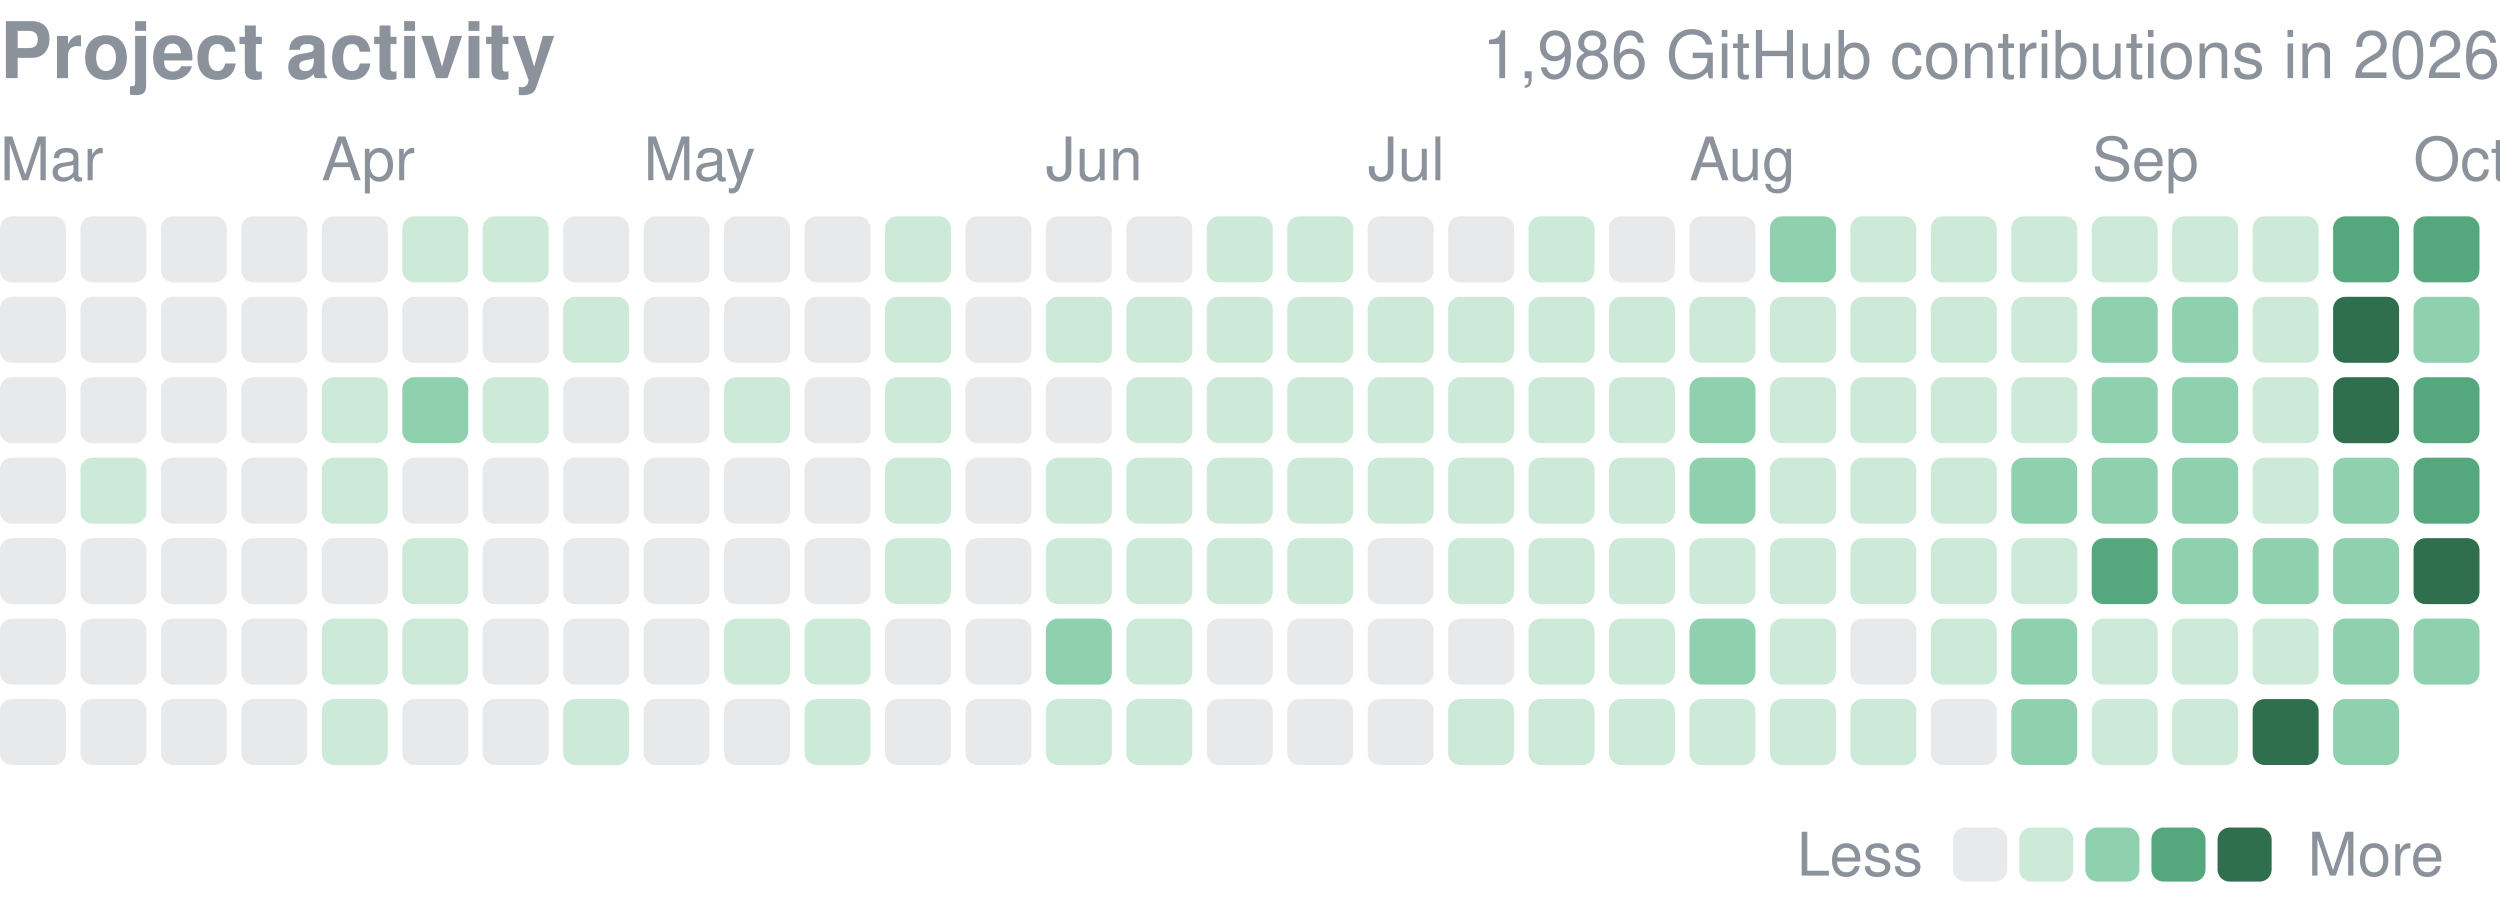
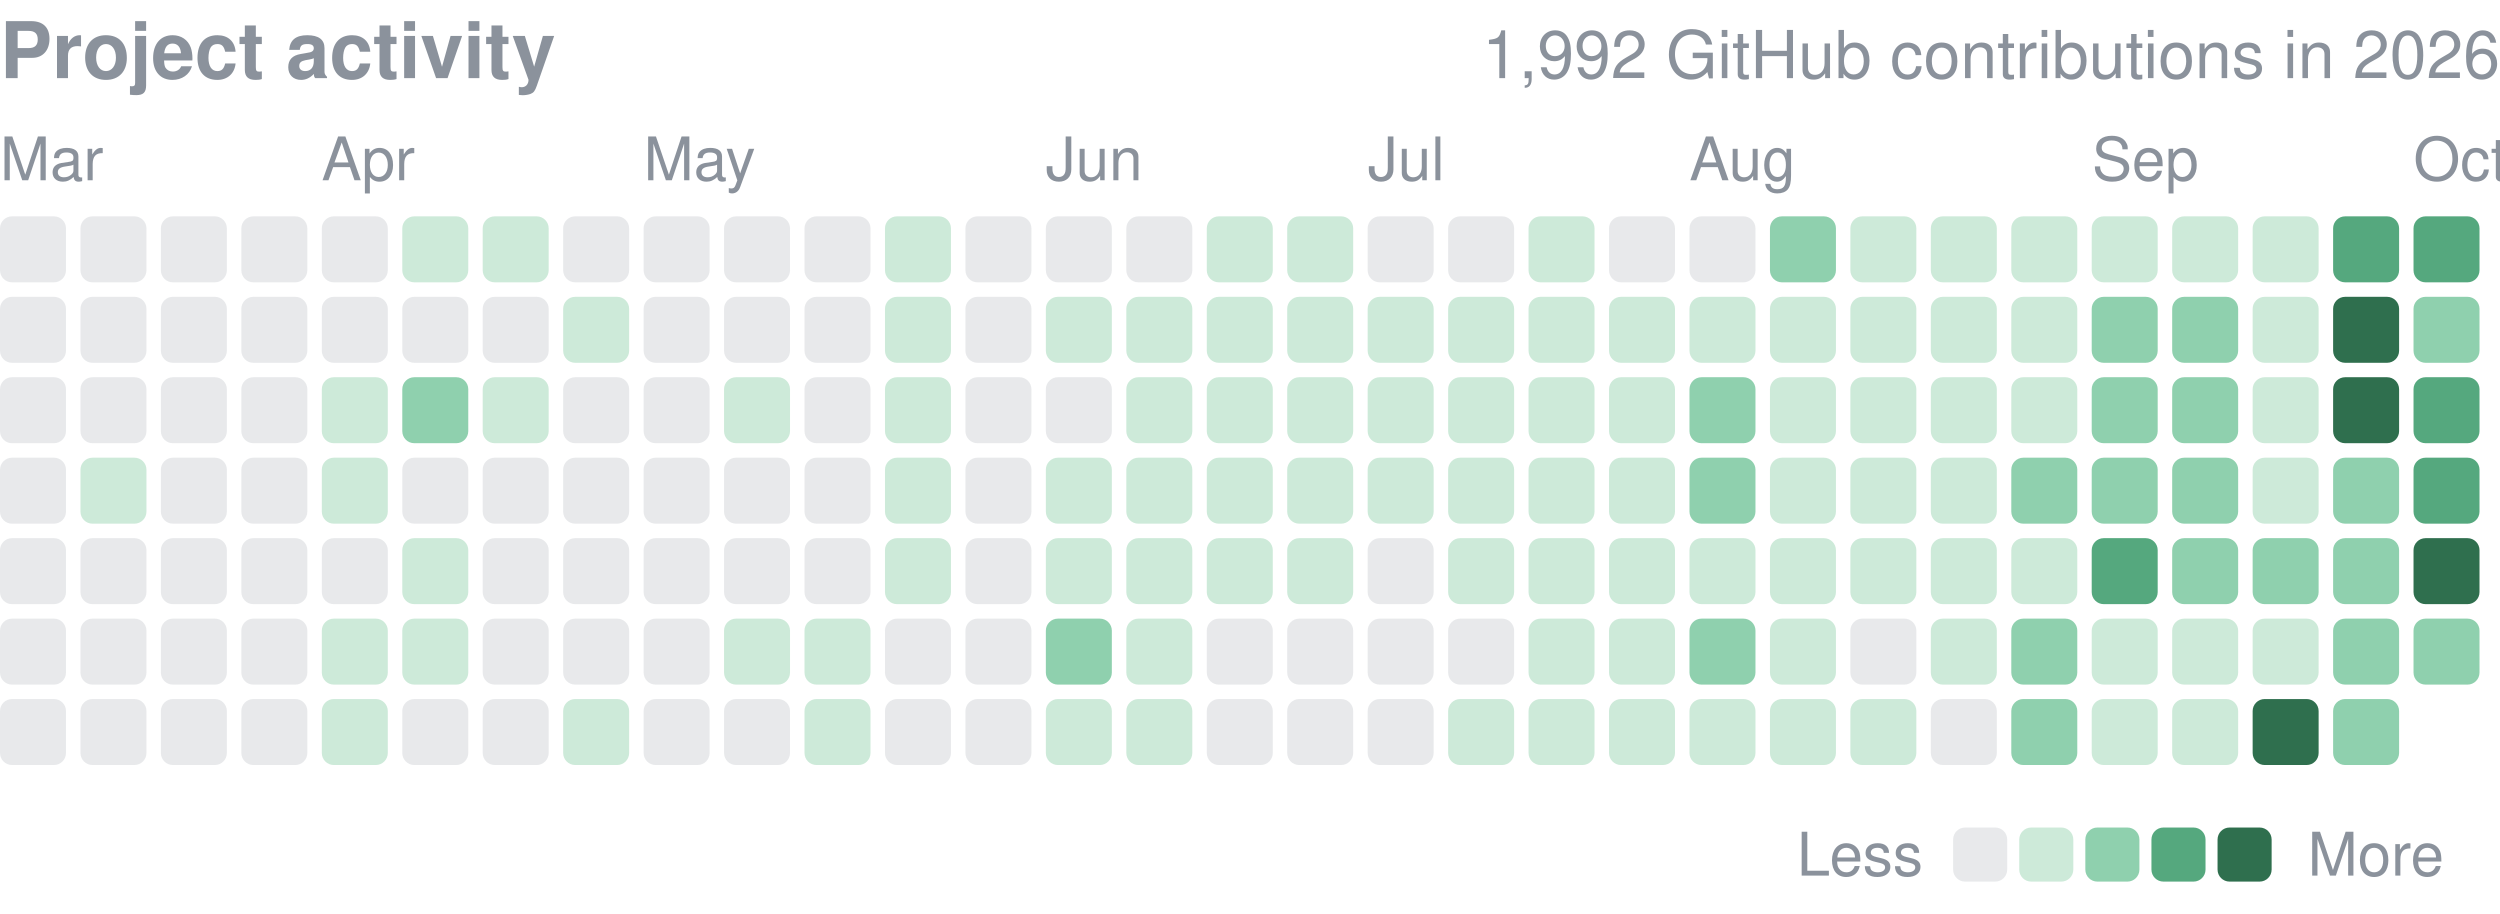
<svg xmlns="http://www.w3.org/2000/svg" width="416" height="152" viewBox="0 0 416 152" role="img" aria-label="yjinyoo GitHub contributions per day in 2026">
  <style>text{font-family:-apple-system,BlinkMacSystemFont,"Segoe UI",Helvetica,Arial,sans-serif}</style>
  <text x="0" y="13" font-size="13" font-weight="600" fill="#8b929c">Project activity</text>
-   <text x="416" y="13" font-size="11" fill="#8b929c" text-anchor="end">1,986 GitHub contributions in 2026</text>
+   <text x="416" y="13" font-size="11" fill="#8b929c" text-anchor="end">1,992 GitHub contributions in 2026</text>
  <text x="0.0" y="30" font-size="10" fill="#8b929c">Mar</text>
  <text x="53.5" y="30" font-size="10" fill="#8b929c">Apr</text>
  <text x="107.1" y="30" font-size="10" fill="#8b929c">May</text>
  <text x="174.0" y="30" font-size="10" fill="#8b929c">Jun</text>
  <text x="227.6" y="30" font-size="10" fill="#8b929c">Jul</text>
  <text x="281.1" y="30" font-size="10" fill="#8b929c">Aug</text>
  <text x="348.1" y="30" font-size="10" fill="#8b929c">Sep</text>
  <text x="401.6" y="30" font-size="10" fill="#8b929c">Oct</text>
  <rect x="0.00" y="36.00" width="10.98" height="10.98" rx="2.0" fill="#8b929c" opacity="0.2" />
  <rect x="0.00" y="49.39" width="10.98" height="10.98" rx="2.0" fill="#8b929c" opacity="0.2" />
  <rect x="0.00" y="62.77" width="10.98" height="10.98" rx="2.0" fill="#8b929c" opacity="0.2" />
  <rect x="0.00" y="76.16" width="10.98" height="10.98" rx="2.0" fill="#8b929c" opacity="0.2" />
  <rect x="0.00" y="89.55" width="10.98" height="10.98" rx="2.0" fill="#8b929c" opacity="0.2" />
  <rect x="0.00" y="102.94" width="10.98" height="10.98" rx="2.0" fill="#8b929c" opacity="0.2" />
  <rect x="0.00" y="116.32" width="10.98" height="10.98" rx="2.0" fill="#8b929c" opacity="0.2" />
  <rect x="13.39" y="36.00" width="10.98" height="10.98" rx="2.0" fill="#8b929c" opacity="0.2" />
  <rect x="13.39" y="49.39" width="10.98" height="10.98" rx="2.0" fill="#8b929c" opacity="0.2" />
  <rect x="13.39" y="62.77" width="10.98" height="10.98" rx="2.0" fill="#8b929c" opacity="0.2" />
  <rect x="13.39" y="76.16" width="10.98" height="10.98" rx="2.0" fill="#cdead9" />
  <rect x="13.39" y="89.55" width="10.98" height="10.98" rx="2.0" fill="#8b929c" opacity="0.2" />
  <rect x="13.39" y="102.94" width="10.98" height="10.98" rx="2.0" fill="#8b929c" opacity="0.2" />
  <rect x="13.39" y="116.32" width="10.98" height="10.98" rx="2.0" fill="#8b929c" opacity="0.2" />
  <rect x="26.77" y="36.00" width="10.98" height="10.98" rx="2.0" fill="#8b929c" opacity="0.2" />
  <rect x="26.77" y="49.39" width="10.98" height="10.98" rx="2.0" fill="#8b929c" opacity="0.2" />
  <rect x="26.77" y="62.77" width="10.98" height="10.98" rx="2.0" fill="#8b929c" opacity="0.2" />
  <rect x="26.77" y="76.16" width="10.98" height="10.98" rx="2.0" fill="#8b929c" opacity="0.2" />
  <rect x="26.77" y="89.55" width="10.98" height="10.98" rx="2.0" fill="#8b929c" opacity="0.2" />
  <rect x="26.77" y="102.94" width="10.98" height="10.98" rx="2.0" fill="#8b929c" opacity="0.2" />
  <rect x="26.77" y="116.32" width="10.98" height="10.98" rx="2.0" fill="#8b929c" opacity="0.2" />
  <rect x="40.16" y="36.00" width="10.98" height="10.98" rx="2.0" fill="#8b929c" opacity="0.2" />
  <rect x="40.16" y="49.39" width="10.98" height="10.98" rx="2.0" fill="#8b929c" opacity="0.2" />
  <rect x="40.16" y="62.77" width="10.98" height="10.98" rx="2.0" fill="#8b929c" opacity="0.2" />
  <rect x="40.16" y="76.16" width="10.98" height="10.98" rx="2.0" fill="#8b929c" opacity="0.2" />
  <rect x="40.16" y="89.55" width="10.98" height="10.98" rx="2.0" fill="#8b929c" opacity="0.2" />
  <rect x="40.16" y="102.94" width="10.98" height="10.98" rx="2.0" fill="#8b929c" opacity="0.2" />
  <rect x="40.16" y="116.32" width="10.98" height="10.98" rx="2.0" fill="#8b929c" opacity="0.2" />
  <rect x="53.55" y="36.00" width="10.98" height="10.98" rx="2.0" fill="#8b929c" opacity="0.2" />
  <rect x="53.55" y="49.39" width="10.98" height="10.98" rx="2.0" fill="#8b929c" opacity="0.2" />
  <rect x="53.55" y="62.77" width="10.98" height="10.98" rx="2.0" fill="#cdead9" />
  <rect x="53.55" y="76.16" width="10.98" height="10.98" rx="2.0" fill="#cdead9" />
  <rect x="53.55" y="89.55" width="10.98" height="10.98" rx="2.0" fill="#8b929c" opacity="0.2" />
  <rect x="53.55" y="102.94" width="10.98" height="10.98" rx="2.0" fill="#cdead9" />
  <rect x="53.55" y="116.32" width="10.98" height="10.98" rx="2.0" fill="#cdead9" />
  <rect x="66.94" y="36.00" width="10.98" height="10.98" rx="2.0" fill="#cdead9" />
  <rect x="66.94" y="49.39" width="10.98" height="10.98" rx="2.0" fill="#8b929c" opacity="0.2" />
  <rect x="66.94" y="62.77" width="10.98" height="10.98" rx="2.0" fill="#8fd0ae" />
  <rect x="66.94" y="76.16" width="10.98" height="10.98" rx="2.0" fill="#8b929c" opacity="0.2" />
  <rect x="66.94" y="89.55" width="10.98" height="10.98" rx="2.0" fill="#cdead9" />
  <rect x="66.94" y="102.94" width="10.98" height="10.98" rx="2.0" fill="#cdead9" />
  <rect x="66.94" y="116.32" width="10.98" height="10.98" rx="2.0" fill="#8b929c" opacity="0.2" />
  <rect x="80.32" y="36.00" width="10.98" height="10.98" rx="2.0" fill="#cdead9" />
  <rect x="80.32" y="49.39" width="10.98" height="10.98" rx="2.0" fill="#8b929c" opacity="0.2" />
  <rect x="80.32" y="62.77" width="10.98" height="10.98" rx="2.0" fill="#cdead9" />
  <rect x="80.32" y="76.16" width="10.98" height="10.98" rx="2.0" fill="#8b929c" opacity="0.2" />
  <rect x="80.32" y="89.55" width="10.98" height="10.98" rx="2.0" fill="#8b929c" opacity="0.2" />
  <rect x="80.32" y="102.94" width="10.98" height="10.98" rx="2.0" fill="#8b929c" opacity="0.2" />
  <rect x="80.32" y="116.32" width="10.98" height="10.98" rx="2.0" fill="#8b929c" opacity="0.2" />
  <rect x="93.71" y="36.00" width="10.98" height="10.98" rx="2.0" fill="#8b929c" opacity="0.2" />
  <rect x="93.71" y="49.39" width="10.98" height="10.98" rx="2.0" fill="#cdead9" />
  <rect x="93.71" y="62.77" width="10.98" height="10.98" rx="2.0" fill="#8b929c" opacity="0.2" />
  <rect x="93.71" y="76.16" width="10.98" height="10.98" rx="2.0" fill="#8b929c" opacity="0.2" />
  <rect x="93.71" y="89.55" width="10.98" height="10.98" rx="2.0" fill="#8b929c" opacity="0.2" />
  <rect x="93.71" y="102.94" width="10.98" height="10.98" rx="2.0" fill="#8b929c" opacity="0.2" />
  <rect x="93.71" y="116.32" width="10.98" height="10.98" rx="2.0" fill="#cdead9" />
  <rect x="107.10" y="36.00" width="10.98" height="10.98" rx="2.0" fill="#8b929c" opacity="0.2" />
  <rect x="107.10" y="49.39" width="10.98" height="10.98" rx="2.0" fill="#8b929c" opacity="0.2" />
  <rect x="107.10" y="62.77" width="10.98" height="10.98" rx="2.0" fill="#8b929c" opacity="0.2" />
  <rect x="107.10" y="76.16" width="10.98" height="10.98" rx="2.0" fill="#8b929c" opacity="0.2" />
  <rect x="107.10" y="89.55" width="10.98" height="10.98" rx="2.0" fill="#8b929c" opacity="0.2" />
  <rect x="107.10" y="102.94" width="10.98" height="10.98" rx="2.0" fill="#8b929c" opacity="0.2" />
  <rect x="107.10" y="116.32" width="10.98" height="10.98" rx="2.0" fill="#8b929c" opacity="0.2" />
  <rect x="120.48" y="36.00" width="10.98" height="10.98" rx="2.0" fill="#8b929c" opacity="0.2" />
  <rect x="120.48" y="49.39" width="10.98" height="10.98" rx="2.0" fill="#8b929c" opacity="0.2" />
  <rect x="120.48" y="62.77" width="10.98" height="10.98" rx="2.0" fill="#cdead9" />
  <rect x="120.48" y="76.16" width="10.98" height="10.98" rx="2.0" fill="#8b929c" opacity="0.2" />
  <rect x="120.48" y="89.55" width="10.98" height="10.98" rx="2.0" fill="#8b929c" opacity="0.2" />
  <rect x="120.48" y="102.94" width="10.98" height="10.98" rx="2.0" fill="#cdead9" />
  <rect x="120.48" y="116.32" width="10.98" height="10.98" rx="2.0" fill="#8b929c" opacity="0.2" />
  <rect x="133.87" y="36.00" width="10.98" height="10.98" rx="2.0" fill="#8b929c" opacity="0.2" />
  <rect x="133.87" y="49.39" width="10.98" height="10.98" rx="2.0" fill="#8b929c" opacity="0.2" />
  <rect x="133.87" y="62.77" width="10.98" height="10.98" rx="2.0" fill="#8b929c" opacity="0.2" />
  <rect x="133.87" y="76.16" width="10.98" height="10.98" rx="2.0" fill="#8b929c" opacity="0.2" />
  <rect x="133.87" y="89.55" width="10.98" height="10.98" rx="2.0" fill="#8b929c" opacity="0.2" />
  <rect x="133.87" y="102.94" width="10.98" height="10.98" rx="2.0" fill="#cdead9" />
  <rect x="133.87" y="116.32" width="10.98" height="10.98" rx="2.0" fill="#cdead9" />
  <rect x="147.26" y="36.00" width="10.98" height="10.98" rx="2.0" fill="#cdead9" />
  <rect x="147.26" y="49.39" width="10.98" height="10.98" rx="2.0" fill="#cdead9" />
  <rect x="147.26" y="62.77" width="10.98" height="10.98" rx="2.0" fill="#cdead9" />
  <rect x="147.26" y="76.16" width="10.98" height="10.98" rx="2.0" fill="#cdead9" />
  <rect x="147.26" y="89.55" width="10.98" height="10.98" rx="2.0" fill="#cdead9" />
  <rect x="147.26" y="102.94" width="10.98" height="10.98" rx="2.0" fill="#8b929c" opacity="0.2" />
  <rect x="147.26" y="116.32" width="10.98" height="10.98" rx="2.0" fill="#8b929c" opacity="0.2" />
  <rect x="160.65" y="36.00" width="10.98" height="10.98" rx="2.0" fill="#8b929c" opacity="0.2" />
  <rect x="160.65" y="49.39" width="10.98" height="10.98" rx="2.0" fill="#8b929c" opacity="0.2" />
  <rect x="160.65" y="62.77" width="10.98" height="10.98" rx="2.0" fill="#8b929c" opacity="0.2" />
  <rect x="160.65" y="76.16" width="10.98" height="10.98" rx="2.0" fill="#8b929c" opacity="0.2" />
  <rect x="160.65" y="89.55" width="10.98" height="10.98" rx="2.0" fill="#8b929c" opacity="0.2" />
  <rect x="160.65" y="102.94" width="10.98" height="10.98" rx="2.0" fill="#8b929c" opacity="0.2" />
  <rect x="160.65" y="116.32" width="10.98" height="10.98" rx="2.0" fill="#8b929c" opacity="0.2" />
  <rect x="174.03" y="36.00" width="10.98" height="10.98" rx="2.0" fill="#8b929c" opacity="0.2" />
  <rect x="174.03" y="49.39" width="10.98" height="10.98" rx="2.0" fill="#cdead9" />
  <rect x="174.03" y="62.77" width="10.98" height="10.98" rx="2.0" fill="#8b929c" opacity="0.2" />
  <rect x="174.03" y="76.16" width="10.98" height="10.98" rx="2.0" fill="#cdead9" />
  <rect x="174.03" y="89.55" width="10.98" height="10.98" rx="2.0" fill="#cdead9" />
  <rect x="174.03" y="102.94" width="10.98" height="10.98" rx="2.0" fill="#8fd0ae" />
  <rect x="174.03" y="116.32" width="10.98" height="10.98" rx="2.0" fill="#cdead9" />
  <rect x="187.42" y="36.00" width="10.98" height="10.98" rx="2.0" fill="#8b929c" opacity="0.2" />
  <rect x="187.42" y="49.39" width="10.98" height="10.98" rx="2.0" fill="#cdead9" />
  <rect x="187.42" y="62.77" width="10.98" height="10.98" rx="2.0" fill="#cdead9" />
  <rect x="187.42" y="76.16" width="10.98" height="10.98" rx="2.0" fill="#cdead9" />
  <rect x="187.42" y="89.55" width="10.98" height="10.98" rx="2.0" fill="#cdead9" />
  <rect x="187.42" y="102.94" width="10.98" height="10.98" rx="2.0" fill="#cdead9" />
  <rect x="187.42" y="116.32" width="10.98" height="10.98" rx="2.0" fill="#cdead9" />
  <rect x="200.81" y="36.00" width="10.98" height="10.98" rx="2.0" fill="#cdead9" />
  <rect x="200.81" y="49.39" width="10.98" height="10.98" rx="2.0" fill="#cdead9" />
  <rect x="200.81" y="62.77" width="10.98" height="10.98" rx="2.0" fill="#cdead9" />
  <rect x="200.81" y="76.16" width="10.98" height="10.98" rx="2.0" fill="#cdead9" />
  <rect x="200.81" y="89.55" width="10.98" height="10.98" rx="2.0" fill="#cdead9" />
  <rect x="200.81" y="102.94" width="10.98" height="10.98" rx="2.0" fill="#8b929c" opacity="0.2" />
  <rect x="200.81" y="116.32" width="10.98" height="10.98" rx="2.0" fill="#8b929c" opacity="0.2" />
  <rect x="214.19" y="36.00" width="10.98" height="10.98" rx="2.0" fill="#cdead9" />
  <rect x="214.19" y="49.39" width="10.98" height="10.98" rx="2.0" fill="#cdead9" />
  <rect x="214.19" y="62.77" width="10.98" height="10.98" rx="2.0" fill="#cdead9" />
  <rect x="214.19" y="76.16" width="10.98" height="10.98" rx="2.0" fill="#cdead9" />
  <rect x="214.19" y="89.55" width="10.98" height="10.98" rx="2.0" fill="#cdead9" />
  <rect x="214.19" y="102.94" width="10.98" height="10.98" rx="2.0" fill="#8b929c" opacity="0.2" />
  <rect x="214.19" y="116.32" width="10.98" height="10.98" rx="2.0" fill="#8b929c" opacity="0.2" />
  <rect x="227.58" y="36.00" width="10.98" height="10.98" rx="2.0" fill="#8b929c" opacity="0.2" />
  <rect x="227.58" y="49.39" width="10.98" height="10.98" rx="2.0" fill="#cdead9" />
  <rect x="227.58" y="62.77" width="10.98" height="10.98" rx="2.0" fill="#cdead9" />
  <rect x="227.58" y="76.16" width="10.98" height="10.98" rx="2.0" fill="#cdead9" />
  <rect x="227.58" y="89.55" width="10.98" height="10.98" rx="2.0" fill="#8b929c" opacity="0.2" />
  <rect x="227.58" y="102.94" width="10.98" height="10.98" rx="2.0" fill="#8b929c" opacity="0.2" />
  <rect x="227.58" y="116.32" width="10.98" height="10.98" rx="2.0" fill="#8b929c" opacity="0.2" />
  <rect x="240.97" y="36.00" width="10.98" height="10.98" rx="2.0" fill="#8b929c" opacity="0.2" />
  <rect x="240.97" y="49.39" width="10.98" height="10.98" rx="2.0" fill="#cdead9" />
  <rect x="240.97" y="62.77" width="10.98" height="10.98" rx="2.0" fill="#cdead9" />
  <rect x="240.97" y="76.16" width="10.98" height="10.98" rx="2.0" fill="#cdead9" />
  <rect x="240.97" y="89.55" width="10.98" height="10.98" rx="2.0" fill="#cdead9" />
  <rect x="240.97" y="102.94" width="10.98" height="10.98" rx="2.0" fill="#8b929c" opacity="0.2" />
  <rect x="240.97" y="116.32" width="10.98" height="10.98" rx="2.0" fill="#cdead9" />
  <rect x="254.35" y="36.00" width="10.98" height="10.98" rx="2.0" fill="#cdead9" />
  <rect x="254.35" y="49.39" width="10.98" height="10.98" rx="2.0" fill="#cdead9" />
  <rect x="254.35" y="62.77" width="10.98" height="10.98" rx="2.0" fill="#cdead9" />
  <rect x="254.35" y="76.16" width="10.98" height="10.98" rx="2.0" fill="#cdead9" />
  <rect x="254.35" y="89.55" width="10.98" height="10.98" rx="2.0" fill="#cdead9" />
  <rect x="254.35" y="102.94" width="10.98" height="10.98" rx="2.0" fill="#cdead9" />
  <rect x="254.35" y="116.32" width="10.98" height="10.98" rx="2.0" fill="#cdead9" />
  <rect x="267.74" y="36.00" width="10.98" height="10.98" rx="2.0" fill="#8b929c" opacity="0.2" />
  <rect x="267.74" y="49.39" width="10.98" height="10.98" rx="2.0" fill="#cdead9" />
  <rect x="267.74" y="62.77" width="10.98" height="10.98" rx="2.0" fill="#cdead9" />
  <rect x="267.74" y="76.16" width="10.98" height="10.98" rx="2.0" fill="#cdead9" />
  <rect x="267.74" y="89.55" width="10.98" height="10.98" rx="2.0" fill="#cdead9" />
  <rect x="267.74" y="102.94" width="10.98" height="10.98" rx="2.0" fill="#cdead9" />
  <rect x="267.74" y="116.32" width="10.98" height="10.98" rx="2.0" fill="#cdead9" />
  <rect x="281.13" y="36.00" width="10.98" height="10.98" rx="2.0" fill="#8b929c" opacity="0.2" />
  <rect x="281.13" y="49.39" width="10.98" height="10.98" rx="2.0" fill="#cdead9" />
  <rect x="281.13" y="62.77" width="10.98" height="10.98" rx="2.0" fill="#8fd0ae" />
  <rect x="281.13" y="76.16" width="10.98" height="10.98" rx="2.0" fill="#8fd0ae" />
  <rect x="281.13" y="89.55" width="10.98" height="10.98" rx="2.0" fill="#cdead9" />
  <rect x="281.13" y="102.94" width="10.98" height="10.98" rx="2.0" fill="#8fd0ae" />
  <rect x="281.13" y="116.32" width="10.98" height="10.98" rx="2.0" fill="#cdead9" />
  <rect x="294.52" y="36.00" width="10.98" height="10.98" rx="2.0" fill="#8fd0ae" />
  <rect x="294.52" y="49.39" width="10.98" height="10.98" rx="2.0" fill="#cdead9" />
  <rect x="294.52" y="62.77" width="10.98" height="10.98" rx="2.0" fill="#cdead9" />
  <rect x="294.52" y="76.16" width="10.98" height="10.98" rx="2.0" fill="#cdead9" />
  <rect x="294.52" y="89.55" width="10.98" height="10.98" rx="2.0" fill="#cdead9" />
  <rect x="294.52" y="102.94" width="10.98" height="10.98" rx="2.0" fill="#cdead9" />
  <rect x="294.52" y="116.32" width="10.98" height="10.98" rx="2.0" fill="#cdead9" />
  <rect x="307.90" y="36.00" width="10.98" height="10.98" rx="2.0" fill="#cdead9" />
  <rect x="307.90" y="49.39" width="10.98" height="10.98" rx="2.0" fill="#cdead9" />
  <rect x="307.90" y="62.77" width="10.98" height="10.98" rx="2.0" fill="#cdead9" />
  <rect x="307.90" y="76.16" width="10.98" height="10.98" rx="2.0" fill="#cdead9" />
  <rect x="307.90" y="89.55" width="10.98" height="10.98" rx="2.0" fill="#cdead9" />
  <rect x="307.90" y="102.94" width="10.98" height="10.98" rx="2.0" fill="#8b929c" opacity="0.2" />
  <rect x="307.90" y="116.32" width="10.98" height="10.98" rx="2.0" fill="#cdead9" />
  <rect x="321.29" y="36.00" width="10.98" height="10.98" rx="2.0" fill="#cdead9" />
  <rect x="321.29" y="49.39" width="10.98" height="10.98" rx="2.0" fill="#cdead9" />
  <rect x="321.29" y="62.77" width="10.98" height="10.98" rx="2.0" fill="#cdead9" />
  <rect x="321.29" y="76.16" width="10.98" height="10.98" rx="2.0" fill="#cdead9" />
  <rect x="321.29" y="89.55" width="10.98" height="10.98" rx="2.0" fill="#cdead9" />
  <rect x="321.29" y="102.94" width="10.98" height="10.98" rx="2.0" fill="#cdead9" />
  <rect x="321.29" y="116.32" width="10.98" height="10.98" rx="2.0" fill="#8b929c" opacity="0.2" />
  <rect x="334.68" y="36.00" width="10.98" height="10.98" rx="2.0" fill="#cdead9" />
  <rect x="334.68" y="49.39" width="10.98" height="10.98" rx="2.0" fill="#cdead9" />
  <rect x="334.68" y="62.77" width="10.98" height="10.98" rx="2.0" fill="#cdead9" />
  <rect x="334.68" y="76.16" width="10.98" height="10.98" rx="2.0" fill="#8fd0ae" />
  <rect x="334.68" y="89.55" width="10.98" height="10.98" rx="2.0" fill="#cdead9" />
  <rect x="334.68" y="102.94" width="10.98" height="10.98" rx="2.0" fill="#8fd0ae" />
  <rect x="334.68" y="116.32" width="10.98" height="10.98" rx="2.0" fill="#8fd0ae" />
  <rect x="348.06" y="36.00" width="10.98" height="10.98" rx="2.0" fill="#cdead9" />
  <rect x="348.06" y="49.39" width="10.98" height="10.98" rx="2.0" fill="#8fd0ae" />
  <rect x="348.06" y="62.77" width="10.98" height="10.98" rx="2.0" fill="#8fd0ae" />
  <rect x="348.06" y="76.16" width="10.98" height="10.98" rx="2.0" fill="#8fd0ae" />
  <rect x="348.06" y="89.55" width="10.98" height="10.98" rx="2.0" fill="#55a87e" />
  <rect x="348.06" y="102.94" width="10.98" height="10.98" rx="2.0" fill="#cdead9" />
  <rect x="348.06" y="116.32" width="10.98" height="10.98" rx="2.0" fill="#cdead9" />
  <rect x="361.45" y="36.00" width="10.98" height="10.98" rx="2.0" fill="#cdead9" />
  <rect x="361.45" y="49.39" width="10.98" height="10.98" rx="2.0" fill="#8fd0ae" />
  <rect x="361.45" y="62.77" width="10.98" height="10.98" rx="2.0" fill="#8fd0ae" />
  <rect x="361.45" y="76.16" width="10.98" height="10.98" rx="2.0" fill="#8fd0ae" />
  <rect x="361.45" y="89.55" width="10.98" height="10.98" rx="2.0" fill="#8fd0ae" />
  <rect x="361.45" y="102.94" width="10.98" height="10.98" rx="2.0" fill="#cdead9" />
  <rect x="361.45" y="116.32" width="10.98" height="10.98" rx="2.0" fill="#cdead9" />
  <rect x="374.84" y="36.00" width="10.98" height="10.98" rx="2.0" fill="#cdead9" />
  <rect x="374.84" y="49.39" width="10.98" height="10.98" rx="2.0" fill="#cdead9" />
  <rect x="374.84" y="62.77" width="10.98" height="10.98" rx="2.0" fill="#cdead9" />
  <rect x="374.84" y="76.16" width="10.98" height="10.98" rx="2.0" fill="#cdead9" />
  <rect x="374.84" y="89.55" width="10.98" height="10.98" rx="2.0" fill="#8fd0ae" />
  <rect x="374.84" y="102.94" width="10.98" height="10.98" rx="2.0" fill="#cdead9" />
  <rect x="374.84" y="116.32" width="10.98" height="10.98" rx="2.0" fill="#2f6f4e" />
  <rect x="388.23" y="36.00" width="10.98" height="10.98" rx="2.0" fill="#55a87e" />
  <rect x="388.23" y="49.39" width="10.98" height="10.98" rx="2.0" fill="#2f6f4e" />
  <rect x="388.23" y="62.77" width="10.98" height="10.98" rx="2.0" fill="#2f6f4e" />
  <rect x="388.23" y="76.16" width="10.98" height="10.98" rx="2.0" fill="#8fd0ae" />
  <rect x="388.23" y="89.55" width="10.98" height="10.98" rx="2.0" fill="#8fd0ae" />
  <rect x="388.23" y="102.94" width="10.98" height="10.98" rx="2.0" fill="#8fd0ae" />
  <rect x="388.23" y="116.32" width="10.98" height="10.98" rx="2.0" fill="#8fd0ae" />
  <rect x="401.61" y="36.00" width="10.98" height="10.98" rx="2.0" fill="#55a87e" />
  <rect x="401.61" y="49.39" width="10.98" height="10.98" rx="2.0" fill="#8fd0ae" />
  <rect x="401.61" y="62.77" width="10.98" height="10.98" rx="2.0" fill="#55a87e" />
  <rect x="401.61" y="76.16" width="10.98" height="10.98" rx="2.0" fill="#55a87e" />
  <rect x="401.61" y="89.55" width="10.98" height="10.98" rx="2.0" fill="#2f6f4e" />
  <rect x="401.61" y="102.94" width="10.98" height="10.98" rx="2.0" fill="#8fd0ae" />
  <text x="299" y="145.7" font-size="10" fill="#8b929c">Less</text>
  <rect x="325" y="137.7" width="9" height="9" rx="2.0" fill="#8b929c" opacity="0.2" />
  <rect x="336.0" y="137.7" width="9" height="9" rx="2.0" fill="#cdead9" />
  <rect x="347.0" y="137.7" width="9" height="9" rx="2.0" fill="#8fd0ae" />
  <rect x="358.0" y="137.7" width="9" height="9" rx="2.0" fill="#55a87e" />
  <rect x="369.0" y="137.7" width="9" height="9" rx="2.0" fill="#2f6f4e" />
  <text x="384.0" y="145.7" font-size="10" fill="#8b929c">More</text>
</svg>
